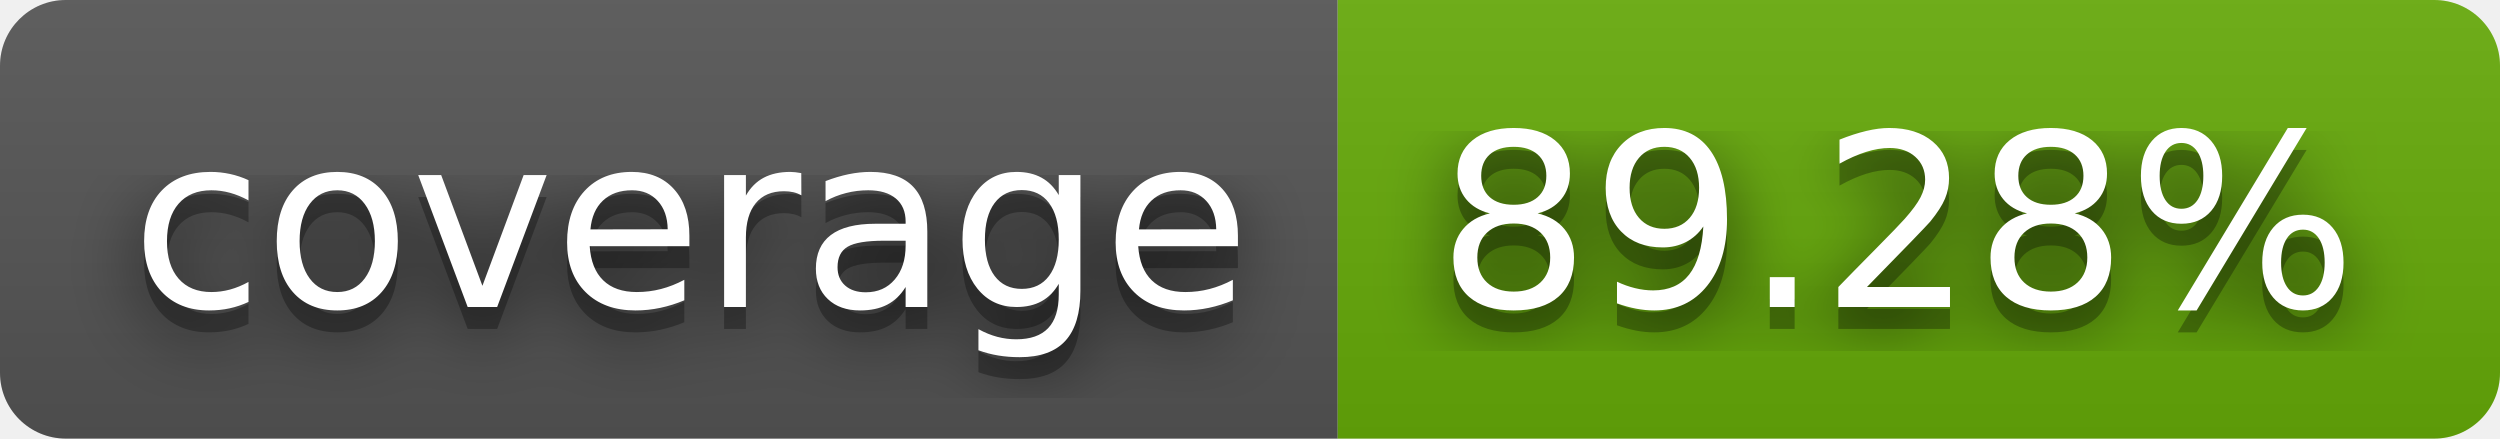
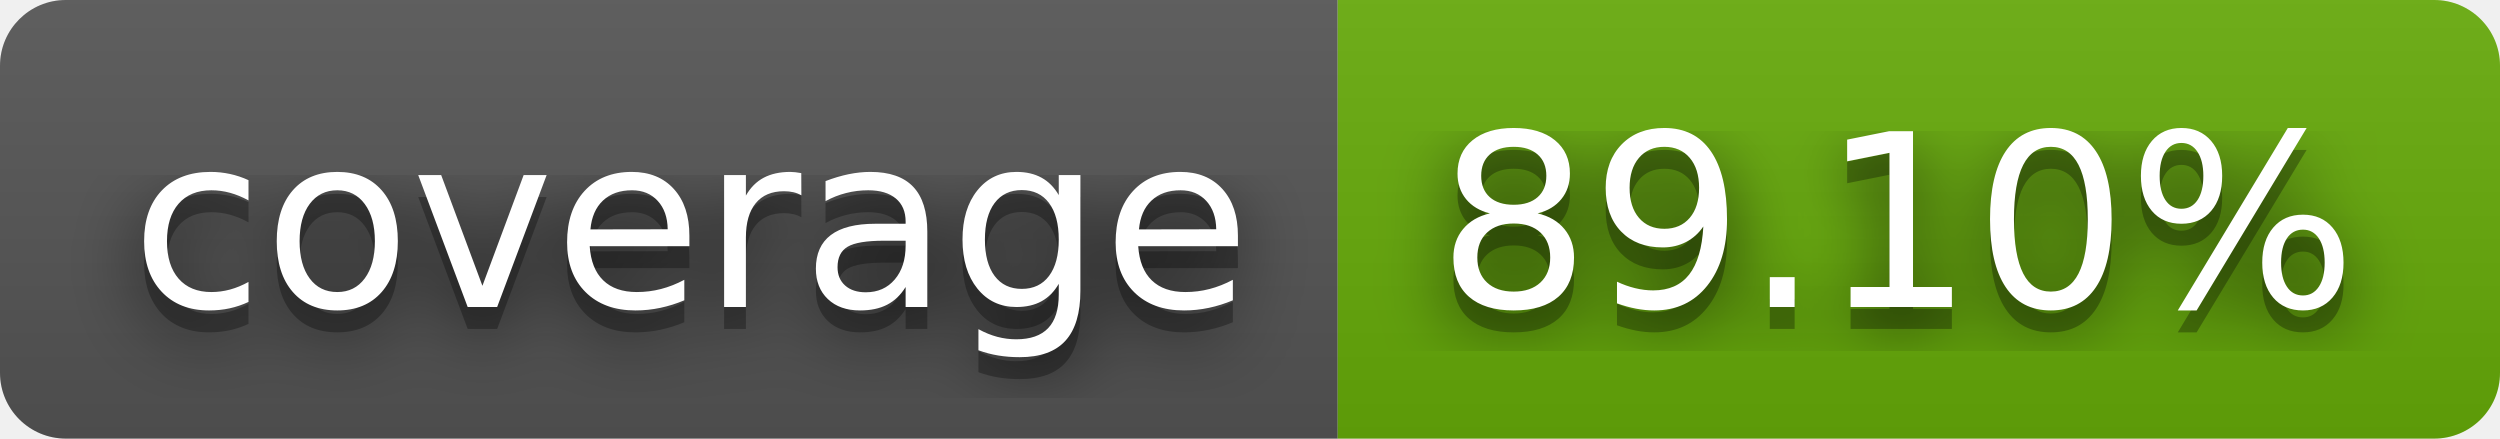
- <svg xmlns="http://www.w3.org/2000/svg" width="114" height="20" role="img" aria-label="coverage: 89.28%">
+ <svg xmlns="http://www.w3.org/2000/svg" width="114" height="20" role="img" aria-label="coverage: 89.10%">
  <filter id="blur">
    <feGaussianBlur stdDeviation="16" />
  </filter>
  <linearGradient id="s" x2="0" y2="100%">
    <stop offset="0" stop-color="#bbb" stop-opacity=".1" />
    <stop offset="1" stop-opacity=".1" />
  </linearGradient>
  <clipPath id="r">
    <rect width="114" height="20" rx="3" />
  </clipPath>
  <g clip-path="url(#r)">
    <rect width="61" height="20" fill="#555" />
    <rect x="61" width="53" height="20" fill="#67ac09" />
    <rect width="114" height="20" fill="url(#s)" />
  </g>
  <g fill="#fff" text-anchor="middle" font-family="Verdana,Geneva,DejaVu Sans,sans-serif" text-rendering="geometricPrecision" font-size="110">
    <g transform="scale(.1)">
      <g aria-hidden="true" fill="#010101">
        <text x="315" y="150" fill-opacity=".8" filter="url(#blur)" textLength="510">coverage</text>
        <text x="315" y="150" fill-opacity=".3" textLength="510">coverage</text>
      </g>
      <text x="315" y="140" textLength="510">coverage</text>
    </g>
    <g transform="scale(.1)">
      <g aria-hidden="true" fill="#010101">
-         <text x="865" y="150" fill-opacity=".8" filter="url(#blur)" textLength="430">89.28%</text>
-         <text x="865" y="150" fill-opacity=".3" textLength="430">89.28%</text>
+         <text x="865" y="150" fill-opacity=".8" filter="url(#blur)" textLength="430">89.10%</text>
+         <text x="865" y="150" fill-opacity=".3" textLength="430">89.10%</text>
      </g>
-       <text x="865" y="140" textLength="430">89.28%</text>
+       <text x="865" y="140" textLength="430">89.10%</text>
    </g>
  </g>
</svg>
